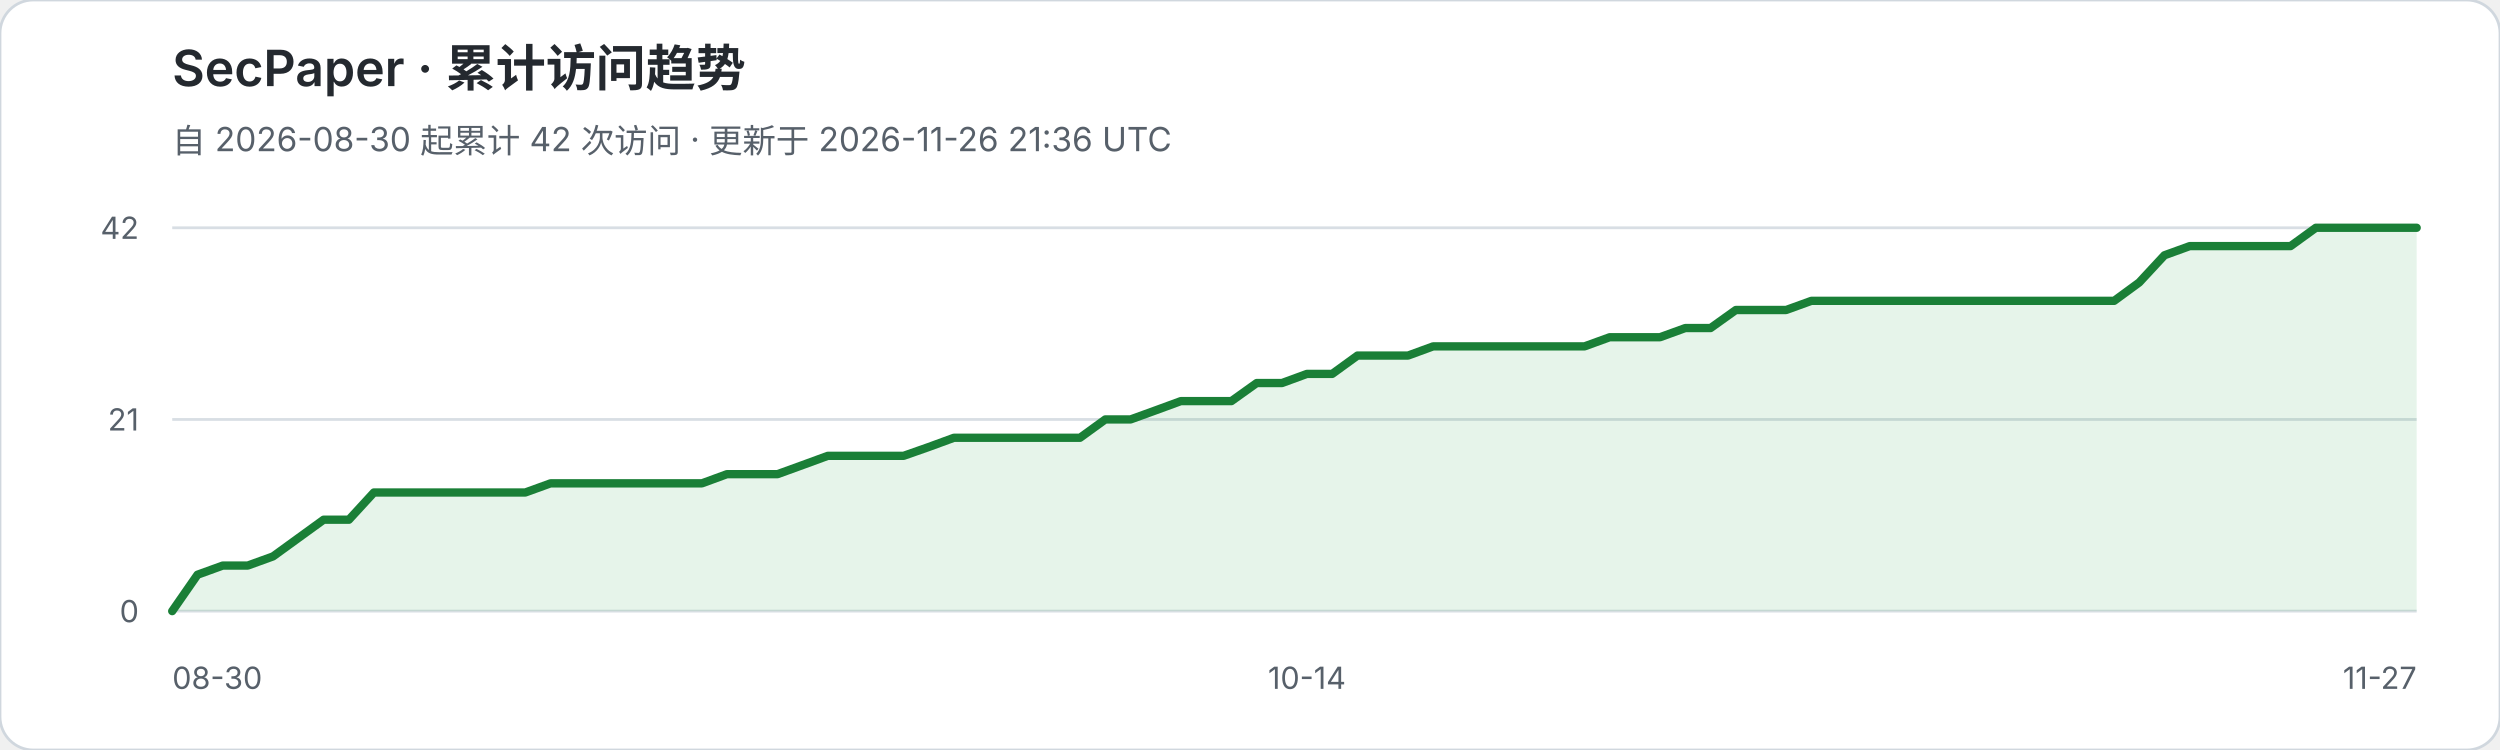
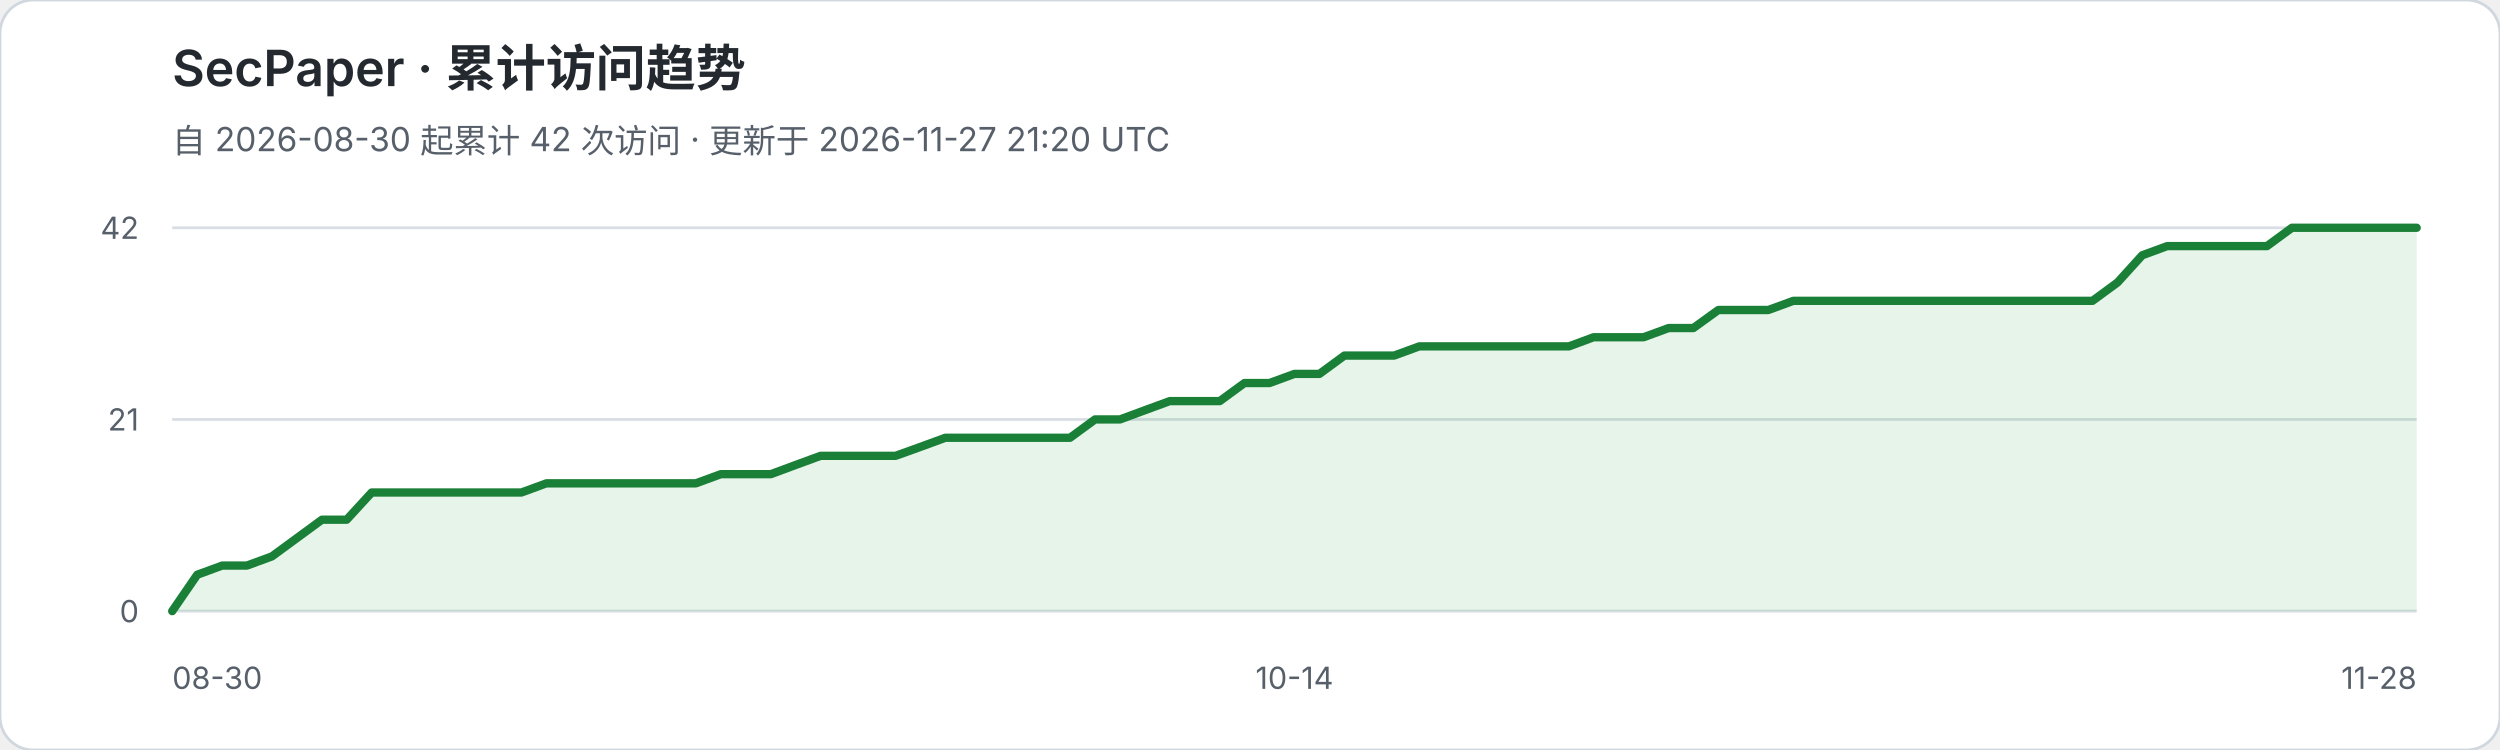
<svg xmlns="http://www.w3.org/2000/svg" width="900" height="270" viewBox="0 0 900 270" role="img" aria-labelledby="title desc">
  <rect width="900" height="270" rx="12" fill="#ffffff" stroke="#d0d7de" />
  <text x="62" y="31" fill="#24292f" font-family="-apple-system,BlinkMacSystemFont,Segoe UI,sans-serif" font-size="18" font-weight="600">SecPaper · 累计访问趋势</text>
-   <text x="62" y="55" fill="#57606a" font-family="-apple-system,BlinkMacSystemFont,Segoe UI,sans-serif" font-size="12">自 2026-08-30 起累计 42 次访问 · 更新于 2026-11-26 21:36 UTC</text>
+   <text x="62" y="55" fill="#57606a" font-family="-apple-system,BlinkMacSystemFont,Segoe UI,sans-serif" font-size="12">自 2026-08-30 起累计 42 次访问 · 更新于 2026-11-27 21:20 UTC</text>
  <g font-family="-apple-system,BlinkMacSystemFont,Segoe UI,sans-serif">
    <line x1="62" y1="82.0" x2="870" y2="82.0" stroke="#d8dee4" stroke-width="1" />
    <text x="50" y="86.0" text-anchor="end" fill="#57606a" font-size="11">42</text>
    <line x1="62" y1="151.0" x2="870" y2="151.0" stroke="#d8dee4" stroke-width="1" />
    <text x="50" y="155.0" text-anchor="end" fill="#57606a" font-size="11">21</text>
    <line x1="62" y1="220.0" x2="870" y2="220.0" stroke="#d8dee4" stroke-width="1" />
    <text x="50" y="224.0" text-anchor="end" fill="#57606a" font-size="11">0</text>
  </g>
-   <polygon points="62,220 62.0,220.0 71.1,206.9 80.2,203.6 89.2,203.6 98.3,200.3 107.4,193.7 116.5,187.1 125.6,187.1 134.6,177.3 143.7,177.3 152.8,177.3 161.9,177.3 170.9,177.3 180.0,177.3 189.1,177.3 198.2,174.0 207.3,174.0 216.3,174.0 225.4,174.0 234.5,174.0 243.6,174.0 252.7,174.0 261.7,170.7 270.8,170.7 279.9,170.7 289.0,167.4 298.0,164.1 307.1,164.1 316.2,164.1 325.3,164.1 334.4,160.9 343.4,157.6 352.5,157.6 361.6,157.6 370.7,157.6 379.8,157.6 388.8,157.6 397.9,151.0 407.0,151.0 416.1,147.7 425.1,144.4 434.2,144.4 443.3,144.4 452.4,137.9 461.5,137.9 470.5,134.6 479.6,134.6 488.7,128.0 497.8,128.0 506.9,128.0 515.9,124.7 525.0,124.7 534.1,124.7 543.2,124.7 552.2,124.7 561.3,124.7 570.4,124.7 579.5,121.4 588.6,121.4 597.6,121.4 606.7,118.1 615.8,118.1 624.9,111.6 634.0,111.6 643.0,111.6 652.1,108.3 661.2,108.3 670.3,108.3 679.3,108.3 688.4,108.3 697.5,108.3 706.6,108.3 715.7,108.3 724.7,108.3 733.8,108.3 742.9,108.3 752.0,108.3 761.1,108.3 770.1,101.7 779.2,91.9 788.3,88.6 797.4,88.6 806.4,88.6 815.5,88.6 824.6,88.6 833.7,82.0 842.8,82.0 851.8,82.0 860.9,82.0 870.0,82.0 870,220" fill="#2da44e" fill-opacity="0.12" />
-   <polyline points="62.0,220.0 71.1,206.9 80.2,203.6 89.2,203.6 98.3,200.3 107.4,193.7 116.5,187.1 125.6,187.1 134.6,177.3 143.7,177.3 152.8,177.3 161.9,177.3 170.9,177.3 180.0,177.3 189.1,177.3 198.2,174.0 207.3,174.0 216.3,174.0 225.4,174.0 234.5,174.0 243.6,174.0 252.7,174.0 261.7,170.7 270.8,170.7 279.9,170.7 289.0,167.4 298.0,164.1 307.1,164.1 316.2,164.1 325.3,164.1 334.4,160.9 343.4,157.6 352.5,157.6 361.6,157.6 370.7,157.6 379.8,157.6 388.8,157.6 397.9,151.0 407.0,151.0 416.1,147.7 425.1,144.4 434.2,144.4 443.3,144.4 452.4,137.9 461.5,137.9 470.5,134.6 479.6,134.6 488.7,128.0 497.8,128.0 506.9,128.0 515.9,124.7 525.0,124.7 534.1,124.7 543.2,124.7 552.2,124.7 561.3,124.7 570.4,124.7 579.5,121.4 588.6,121.4 597.6,121.4 606.7,118.1 615.8,118.1 624.9,111.6 634.0,111.6 643.0,111.6 652.1,108.3 661.2,108.3 670.3,108.3 679.3,108.3 688.4,108.3 697.5,108.3 706.6,108.3 715.7,108.3 724.7,108.3 733.8,108.3 742.9,108.3 752.0,108.3 761.1,108.3 770.1,101.7 779.2,91.9 788.3,88.6 797.4,88.6 806.4,88.6 815.5,88.6 824.6,88.6 833.7,82.0 842.8,82.0 851.8,82.0 860.9,82.0 870.0,82.0" fill="none" stroke="#1a7f37" stroke-width="3" stroke-linejoin="round" stroke-linecap="round" />
+   <polygon points="62,220 62.0,220.0 71.0,206.9 80.0,203.6 88.9,203.6 97.9,200.3 106.9,193.7 115.9,187.1 124.8,187.1 133.8,177.3 142.8,177.3 151.8,177.3 160.8,177.3 169.7,177.3 178.7,177.3 187.7,177.3 196.7,174.0 205.6,174.0 214.6,174.0 223.6,174.0 232.6,174.0 241.6,174.0 250.5,174.0 259.5,170.7 268.5,170.7 277.5,170.7 286.4,167.4 295.4,164.1 304.4,164.1 313.4,164.1 322.4,164.1 331.3,160.9 340.3,157.6 349.3,157.6 358.3,157.6 367.2,157.6 376.2,157.6 385.2,157.6 394.2,151.0 403.2,151.0 412.1,147.7 421.1,144.4 430.1,144.4 439.1,144.4 448.0,137.9 457.0,137.9 466.0,134.6 475.0,134.6 484.0,128.0 492.9,128.0 501.9,128.0 510.9,124.7 519.9,124.7 528.8,124.7 537.8,124.7 546.8,124.7 555.8,124.7 564.8,124.7 573.7,121.4 582.7,121.4 591.7,121.4 600.7,118.1 609.6,118.1 618.6,111.6 627.6,111.6 636.6,111.6 645.6,108.3 654.5,108.3 663.5,108.3 672.5,108.3 681.5,108.3 690.4,108.3 699.4,108.3 708.4,108.3 717.4,108.3 726.4,108.3 735.3,108.3 744.3,108.3 753.3,108.3 762.3,101.7 771.2,91.9 780.2,88.6 789.2,88.6 798.2,88.6 807.2,88.6 816.1,88.6 825.1,82.0 834.1,82.0 843.1,82.0 852.0,82.0 861.0,82.0 870.0,82.0 870,220" fill="#2da44e" fill-opacity="0.12" />
+   <polyline points="62.0,220.0 71.0,206.9 80.0,203.6 88.9,203.6 97.9,200.3 106.9,193.7 115.9,187.1 124.8,187.1 133.8,177.3 142.8,177.3 151.8,177.3 160.8,177.3 169.7,177.3 178.7,177.3 187.7,177.3 196.7,174.0 205.6,174.0 214.6,174.0 223.6,174.0 232.6,174.0 241.6,174.0 250.5,174.0 259.5,170.7 268.5,170.7 277.5,170.7 286.4,167.4 295.4,164.1 304.4,164.1 313.4,164.1 322.4,164.1 331.3,160.9 340.3,157.6 349.3,157.6 358.3,157.6 367.2,157.6 376.2,157.6 385.2,157.6 394.2,151.0 403.2,151.0 412.1,147.7 421.1,144.4 430.1,144.4 439.1,144.4 448.0,137.9 457.0,137.9 466.0,134.6 475.0,134.6 484.0,128.0 492.9,128.0 501.9,128.0 510.9,124.7 519.9,124.7 528.8,124.7 537.8,124.7 546.8,124.7 555.8,124.7 564.8,124.7 573.7,121.4 582.7,121.4 591.7,121.4 600.7,118.1 609.6,118.1 618.6,111.6 627.6,111.6 636.6,111.6 645.6,108.3 654.5,108.3 663.5,108.3 672.5,108.3 681.5,108.3 690.4,108.3 699.4,108.3 708.4,108.3 717.4,108.3 726.4,108.3 735.3,108.3 744.3,108.3 753.3,108.3 762.3,101.7 771.2,91.9 780.2,88.6 789.2,88.6 798.2,88.6 807.2,88.6 816.1,88.6 825.1,82.0 834.1,82.0 843.1,82.0 852.0,82.0 861.0,82.0 870.0,82.0" fill="none" stroke="#1a7f37" stroke-width="3" stroke-linejoin="round" stroke-linecap="round" />
  <text x="62" y="248" fill="#57606a" font-family="-apple-system,BlinkMacSystemFont,Segoe UI,sans-serif" font-size="11">08-30</text>
-   <text x="470.5" y="248" text-anchor="middle" fill="#57606a" font-family="-apple-system,BlinkMacSystemFont,Segoe UI,sans-serif" font-size="11">10-14</text>
-   <text x="870" y="248" text-anchor="end" fill="#57606a" font-family="-apple-system,BlinkMacSystemFont,Segoe UI,sans-serif" font-size="11">11-27</text>
+   <text x="466.0" y="248" text-anchor="middle" fill="#57606a" font-family="-apple-system,BlinkMacSystemFont,Segoe UI,sans-serif" font-size="11">10-14</text>
+   <text x="870" y="248" text-anchor="end" fill="#57606a" font-family="-apple-system,BlinkMacSystemFont,Segoe UI,sans-serif" font-size="11">11-28</text>
</svg>
